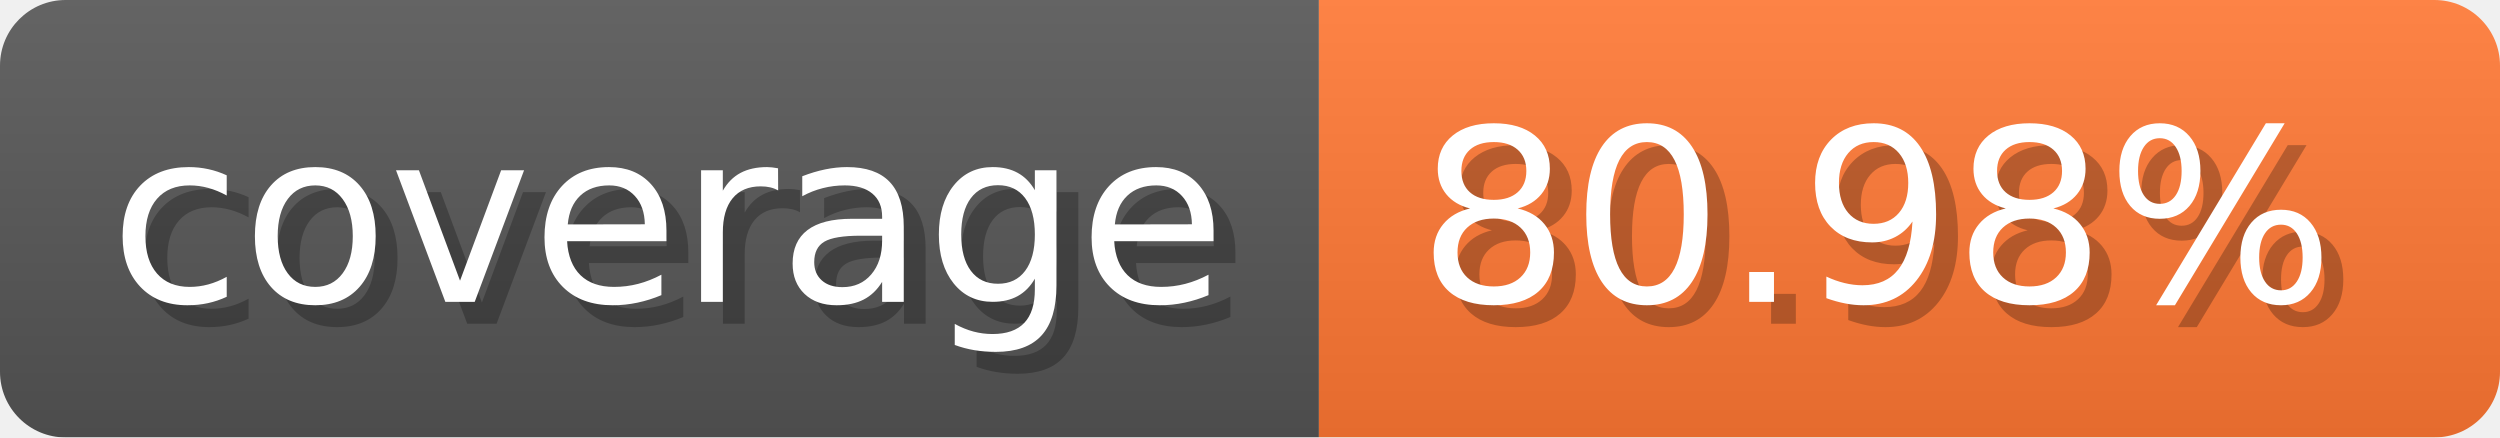
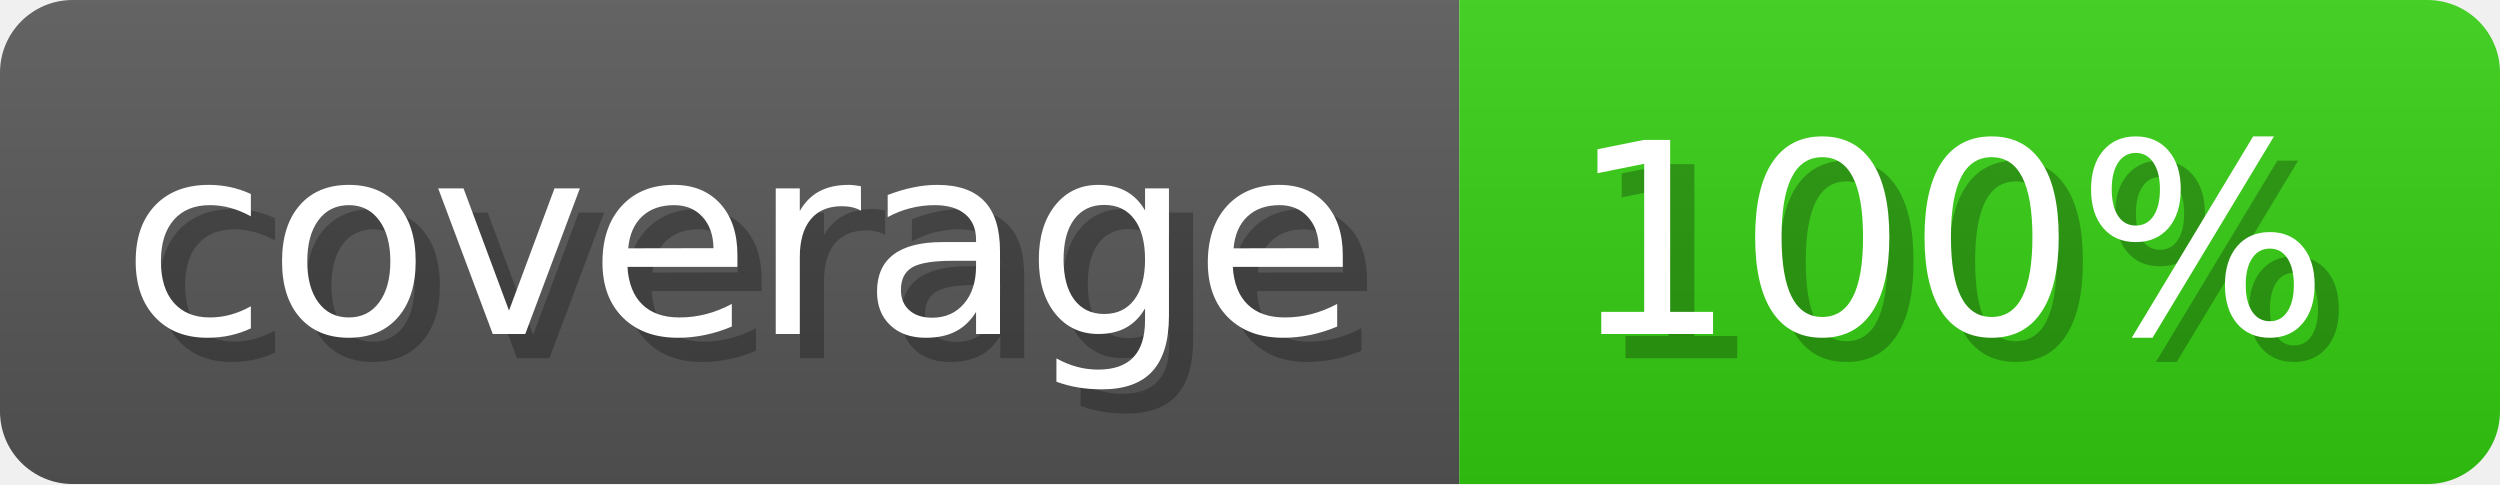
- <svg xmlns="http://www.w3.org/2000/svg" width="114.3" height="20" viewBox="0 0 1143 200" role="img" aria-label="coverage: 80.98%">
-   <linearGradient id="IyVhR" x2="0" y2="100%">
+ <svg xmlns="http://www.w3.org/2000/svg" width="103.3" height="20" viewBox="0 0 1033 200" role="img" aria-label="coverage: 100%">
+   <linearGradient id="QbTca" x2="0" y2="100%">
    <stop offset="0" stop-opacity=".1" stop-color="#EEE" />
    <stop offset="1" stop-opacity=".1" />
  </linearGradient>
-   <mask id="YZqAN">
-     <rect width="1143" height="200" rx="30" fill="#FFF" />
+   <mask id="nFHqf">
+     <rect width="1033" height="200" rx="30" fill="#FFF" />
  </mask>
-   <g mask="url(#YZqAN)">
+   <g mask="url(#nFHqf)">
    <rect width="603" height="200" fill="#555" />
-     <rect width="540" height="200" fill="#F73" x="603" />
-     <rect width="1143" height="200" fill="url(#IyVhR)" />
+     <rect width="430" height="200" fill="#3C1" x="603" />
+     <rect width="1033" height="200" fill="url(#QbTca)" />
  </g>
  <g aria-hidden="true" fill="#fff" text-anchor="start" font-family="Verdana,DejaVu Sans,sans-serif" font-size="110">
    <text x="60" y="148" textLength="503" fill="#000" opacity="0.25">coverage</text>
    <text x="50" y="138" textLength="503">coverage</text>
-     <text x="658" y="148" textLength="440" fill="#000" opacity="0.25">80.98%</text>
-     <text x="648" y="138" textLength="440">80.98%</text>
+     <text x="658" y="148" textLength="330" fill="#000" opacity="0.25">100%</text>
+     <text x="648" y="138" textLength="330">100%</text>
  </g>
</svg>
